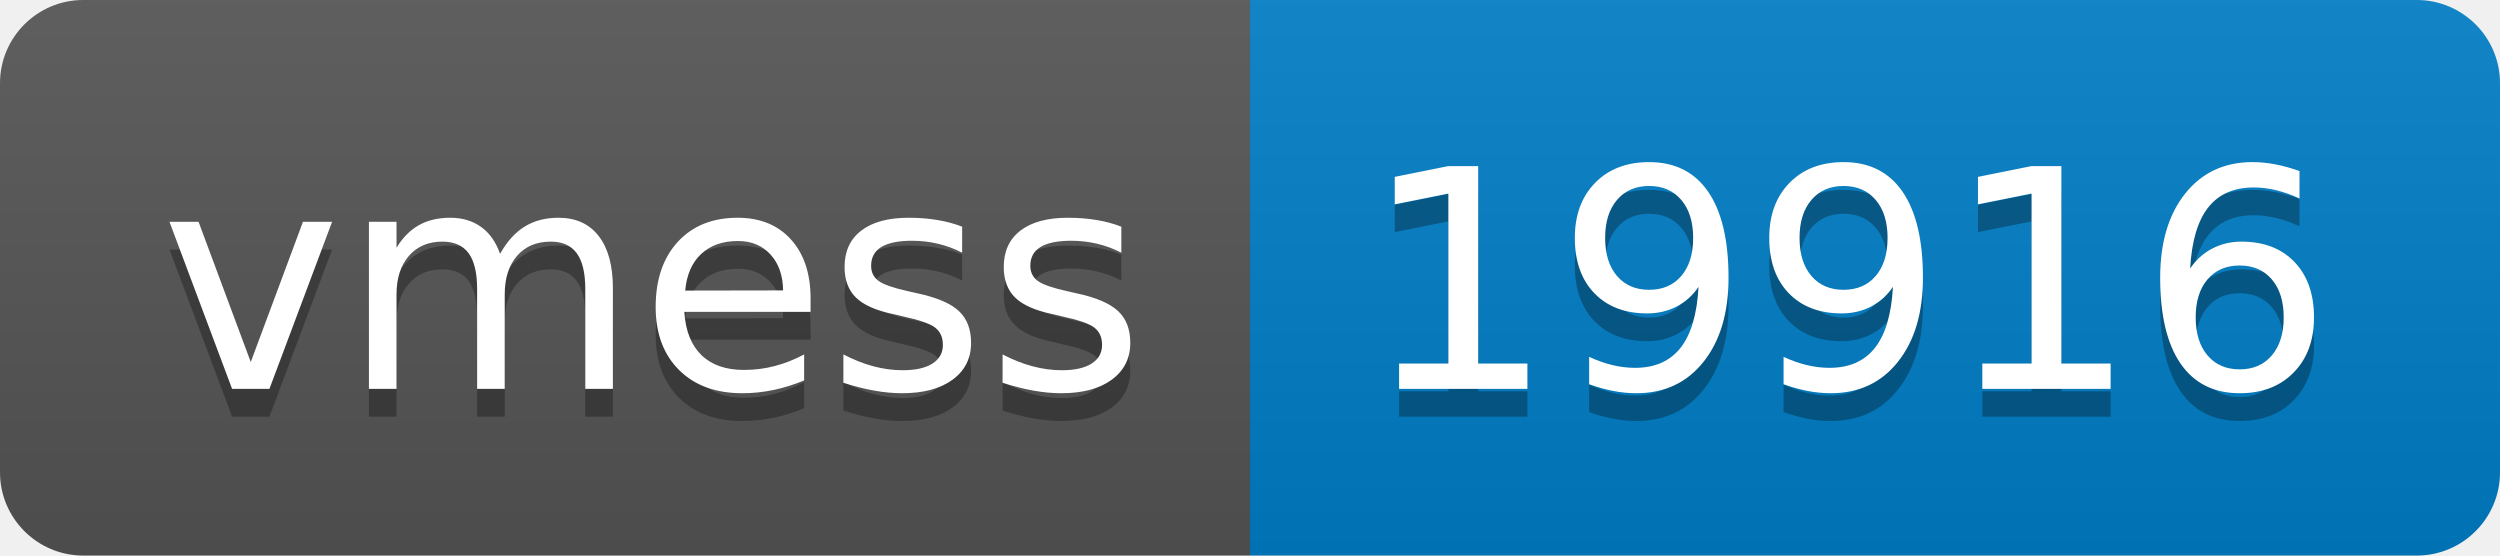
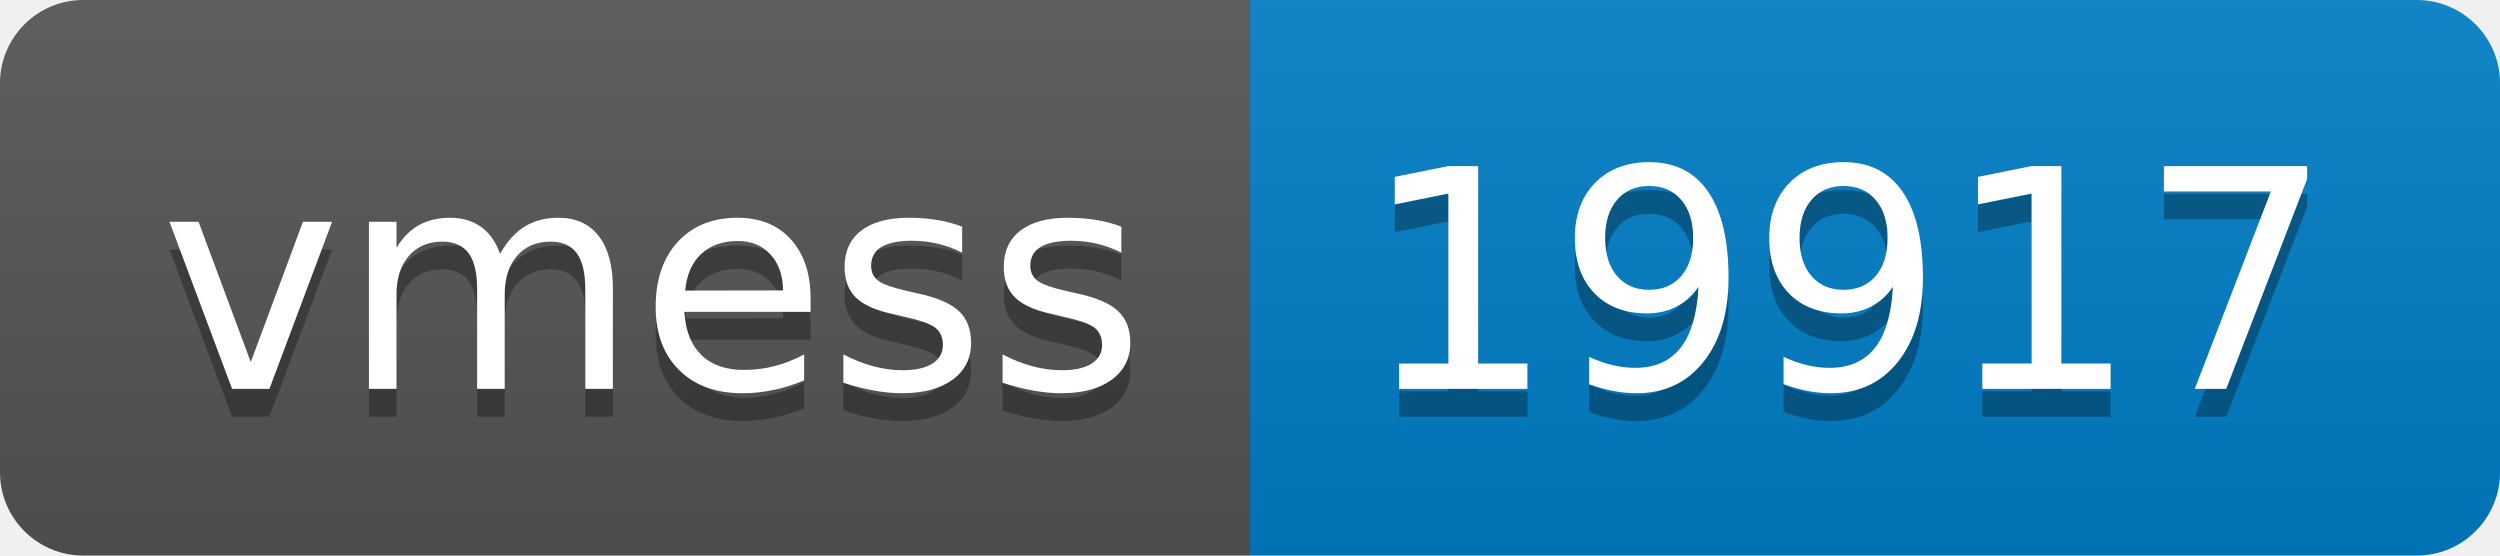
- <svg xmlns="http://www.w3.org/2000/svg" width="90" height="20" role="img" aria-label="vmess: 19916">
+ <svg xmlns="http://www.w3.org/2000/svg" width="90" height="20" role="img" aria-label="vmess: 19917">
  <linearGradient id="s" x2="0" y2="100%">
    <stop offset="0" stop-color="#bbb" stop-opacity=".1" />
    <stop offset="1" stop-opacity=".1" />
  </linearGradient>
  <clipPath id="r">
    <rect width="90" height="20" rx="3" fill="#fff" />
  </clipPath>
  <g clip-path="url(#r)">
    <rect width="45" height="20" fill="#555" />
    <rect x="45" width="45" height="20" fill="#007ec6" />
    <rect width="90" height="20" fill="url(#s)" />
  </g>
  <g fill="#fff" text-anchor="middle" font-family="Verdana,Geneva,DejaVu Sans,sans-serif" text-rendering="geometricPrecision" font-size="110">
    <text aria-hidden="true" x="235" y="150" fill="#010101" fill-opacity=".3" transform="scale(.1)" textLength="350">vmess</text>
    <text x="235" y="140" transform="scale(.1)" fill="#fff" textLength="350">vmess</text>
-     <text aria-hidden="true" x="665" y="150" fill="#010101" fill-opacity=".3" transform="scale(.1)" textLength="350">19916</text>
-     <text x="665" y="140" transform="scale(.1)" fill="#fff" textLength="350">19916</text>
+     <text aria-hidden="true" x="665" y="150" fill="#010101" fill-opacity=".3" transform="scale(.1)" textLength="350">19917</text>
+     <text x="665" y="140" transform="scale(.1)" fill="#fff" textLength="350">19917</text>
  </g>
</svg>
